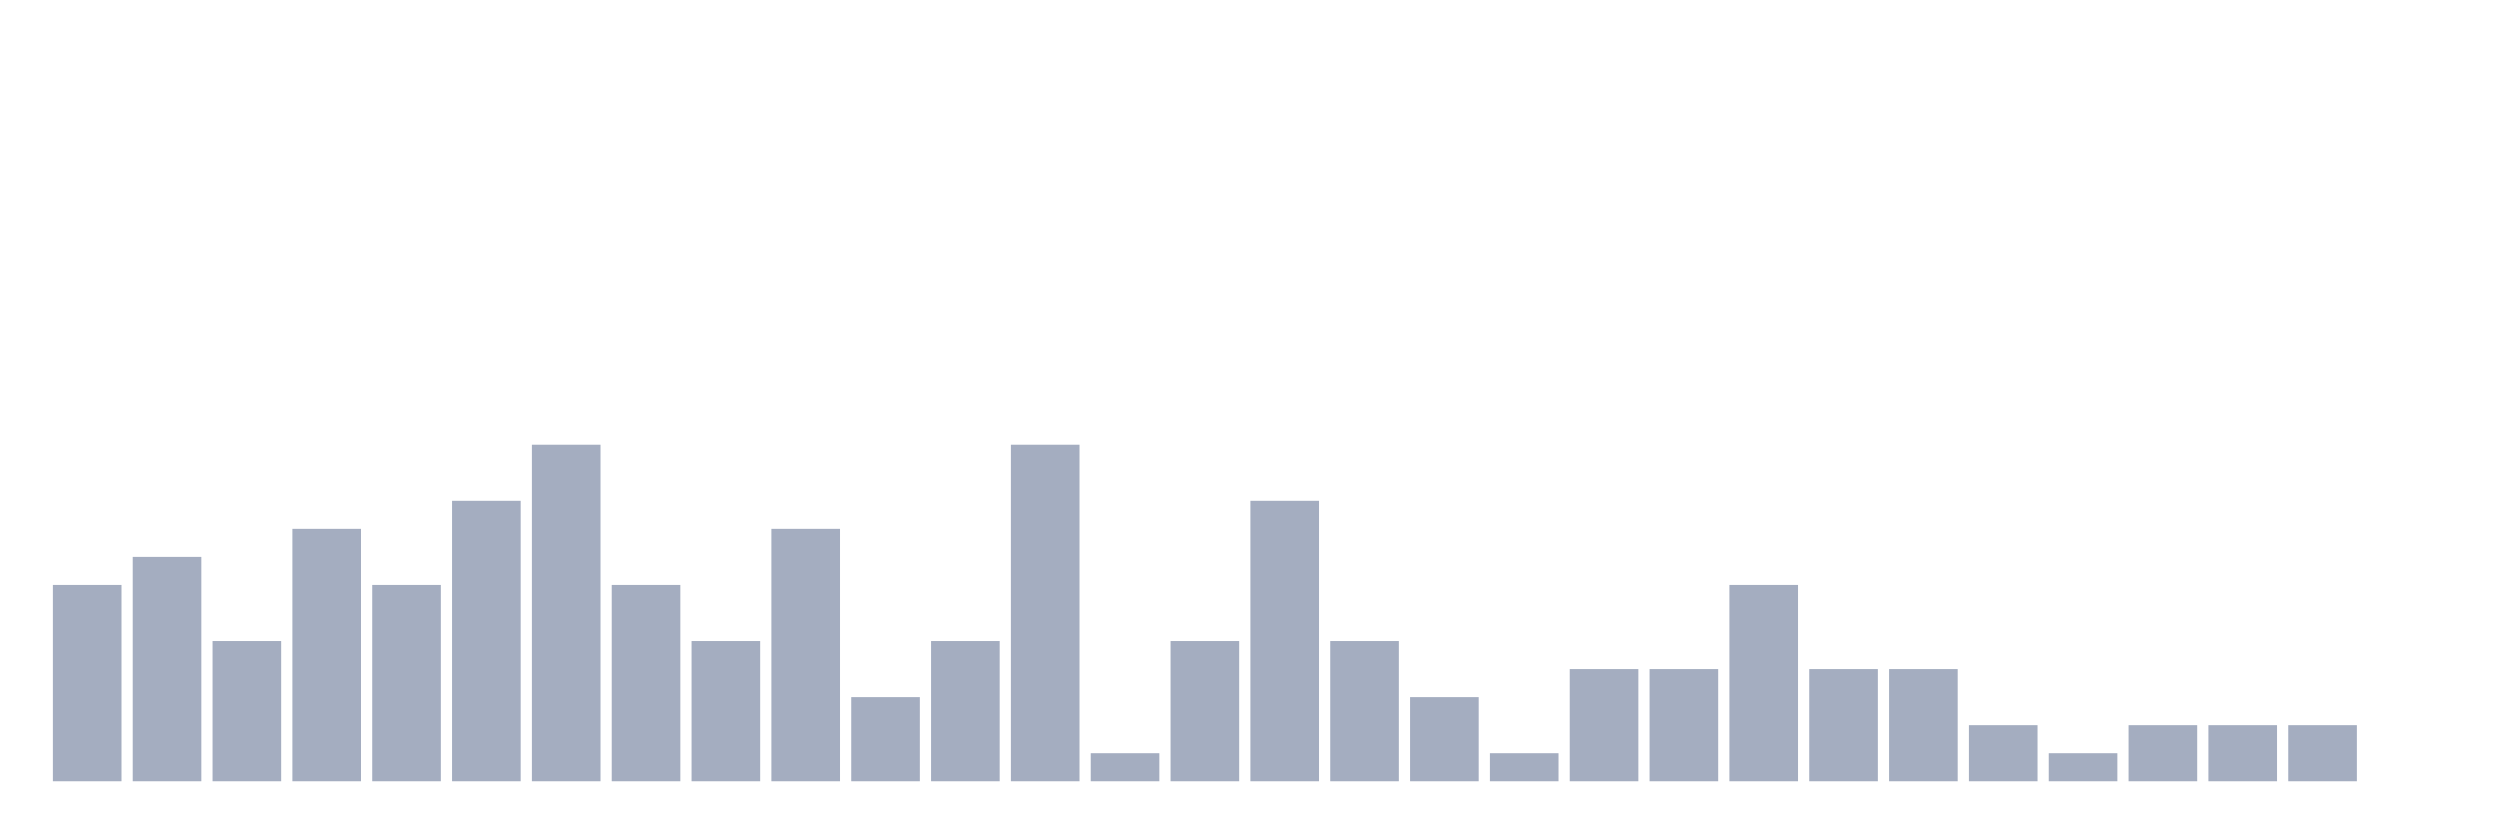
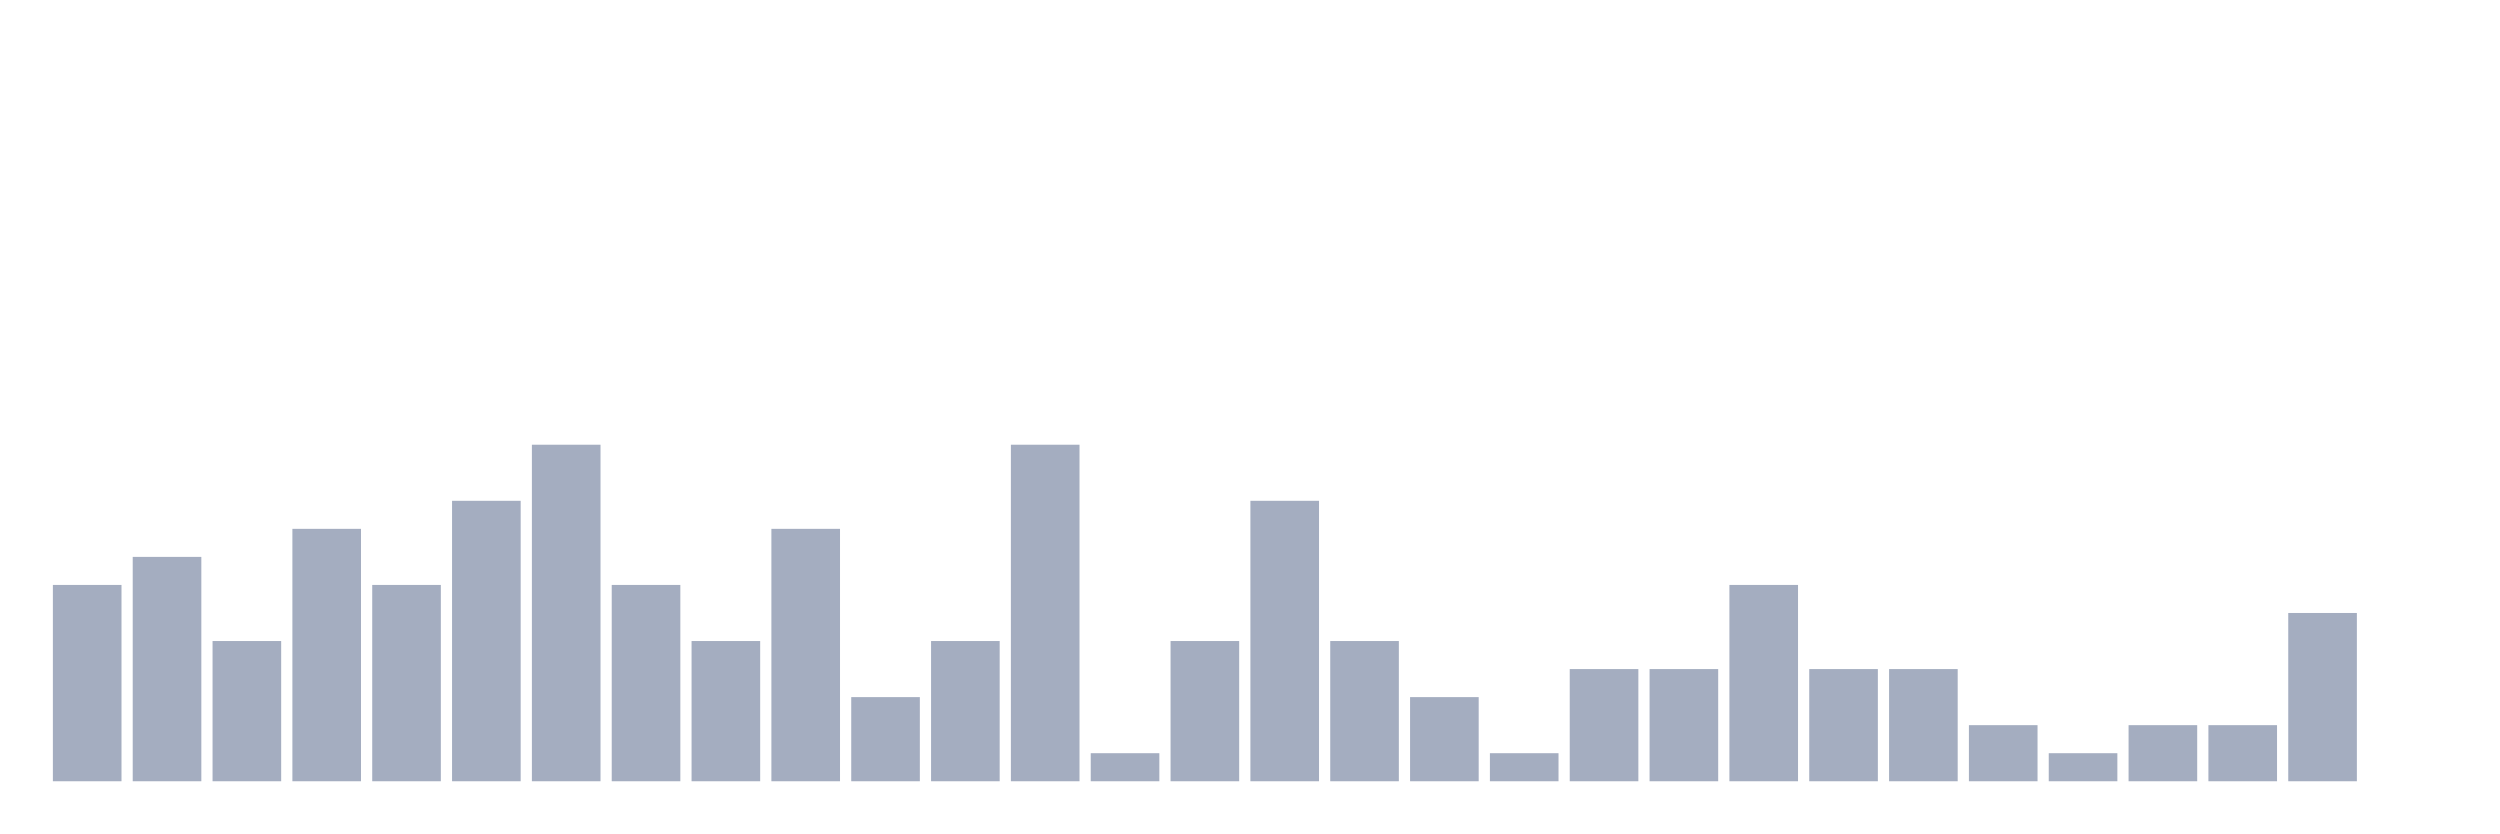
<svg xmlns="http://www.w3.org/2000/svg" viewBox="0 0 480 160">
  <g transform="translate(10,10)">
    <rect class="bar" x="0.153" width="13.175" y="102.308" height="37.692" fill="rgb(164,173,192)" />
    <rect class="bar" x="15.482" width="13.175" y="96.923" height="43.077" fill="rgb(164,173,192)" />
    <rect class="bar" x="30.81" width="13.175" y="113.077" height="26.923" fill="rgb(164,173,192)" />
    <rect class="bar" x="46.138" width="13.175" y="91.538" height="48.462" fill="rgb(164,173,192)" />
    <rect class="bar" x="61.466" width="13.175" y="102.308" height="37.692" fill="rgb(164,173,192)" />
    <rect class="bar" x="76.794" width="13.175" y="86.154" height="53.846" fill="rgb(164,173,192)" />
    <rect class="bar" x="92.123" width="13.175" y="75.385" height="64.615" fill="rgb(164,173,192)" />
    <rect class="bar" x="107.451" width="13.175" y="102.308" height="37.692" fill="rgb(164,173,192)" />
    <rect class="bar" x="122.779" width="13.175" y="113.077" height="26.923" fill="rgb(164,173,192)" />
    <rect class="bar" x="138.107" width="13.175" y="91.538" height="48.462" fill="rgb(164,173,192)" />
    <rect class="bar" x="153.436" width="13.175" y="123.846" height="16.154" fill="rgb(164,173,192)" />
    <rect class="bar" x="168.764" width="13.175" y="113.077" height="26.923" fill="rgb(164,173,192)" />
    <rect class="bar" x="184.092" width="13.175" y="75.385" height="64.615" fill="rgb(164,173,192)" />
    <rect class="bar" x="199.42" width="13.175" y="134.615" height="5.385" fill="rgb(164,173,192)" />
    <rect class="bar" x="214.748" width="13.175" y="113.077" height="26.923" fill="rgb(164,173,192)" />
    <rect class="bar" x="230.077" width="13.175" y="86.154" height="53.846" fill="rgb(164,173,192)" />
    <rect class="bar" x="245.405" width="13.175" y="113.077" height="26.923" fill="rgb(164,173,192)" />
    <rect class="bar" x="260.733" width="13.175" y="123.846" height="16.154" fill="rgb(164,173,192)" />
    <rect class="bar" x="276.061" width="13.175" y="134.615" height="5.385" fill="rgb(164,173,192)" />
    <rect class="bar" x="291.39" width="13.175" y="118.462" height="21.538" fill="rgb(164,173,192)" />
    <rect class="bar" x="306.718" width="13.175" y="118.462" height="21.538" fill="rgb(164,173,192)" />
    <rect class="bar" x="322.046" width="13.175" y="102.308" height="37.692" fill="rgb(164,173,192)" />
    <rect class="bar" x="337.374" width="13.175" y="118.462" height="21.538" fill="rgb(164,173,192)" />
    <rect class="bar" x="352.702" width="13.175" y="118.462" height="21.538" fill="rgb(164,173,192)" />
    <rect class="bar" x="368.031" width="13.175" y="129.231" height="10.769" fill="rgb(164,173,192)" />
    <rect class="bar" x="383.359" width="13.175" y="134.615" height="5.385" fill="rgb(164,173,192)" />
    <rect class="bar" x="398.687" width="13.175" y="129.231" height="10.769" fill="rgb(164,173,192)" />
    <rect class="bar" x="414.015" width="13.175" y="129.231" height="10.769" fill="rgb(164,173,192)" />
-     <rect class="bar" x="429.344" width="13.175" y="129.231" height="10.769" fill="rgb(164,173,192)" />
+     <rect class="bar" x="429.344" width="13.175" y="107.692" height="32.308" fill="rgb(164,173,192)" />
    <rect class="bar" x="444.672" width="13.175" y="140" height="0" fill="rgb(164,173,192)" />
  </g>
</svg>
